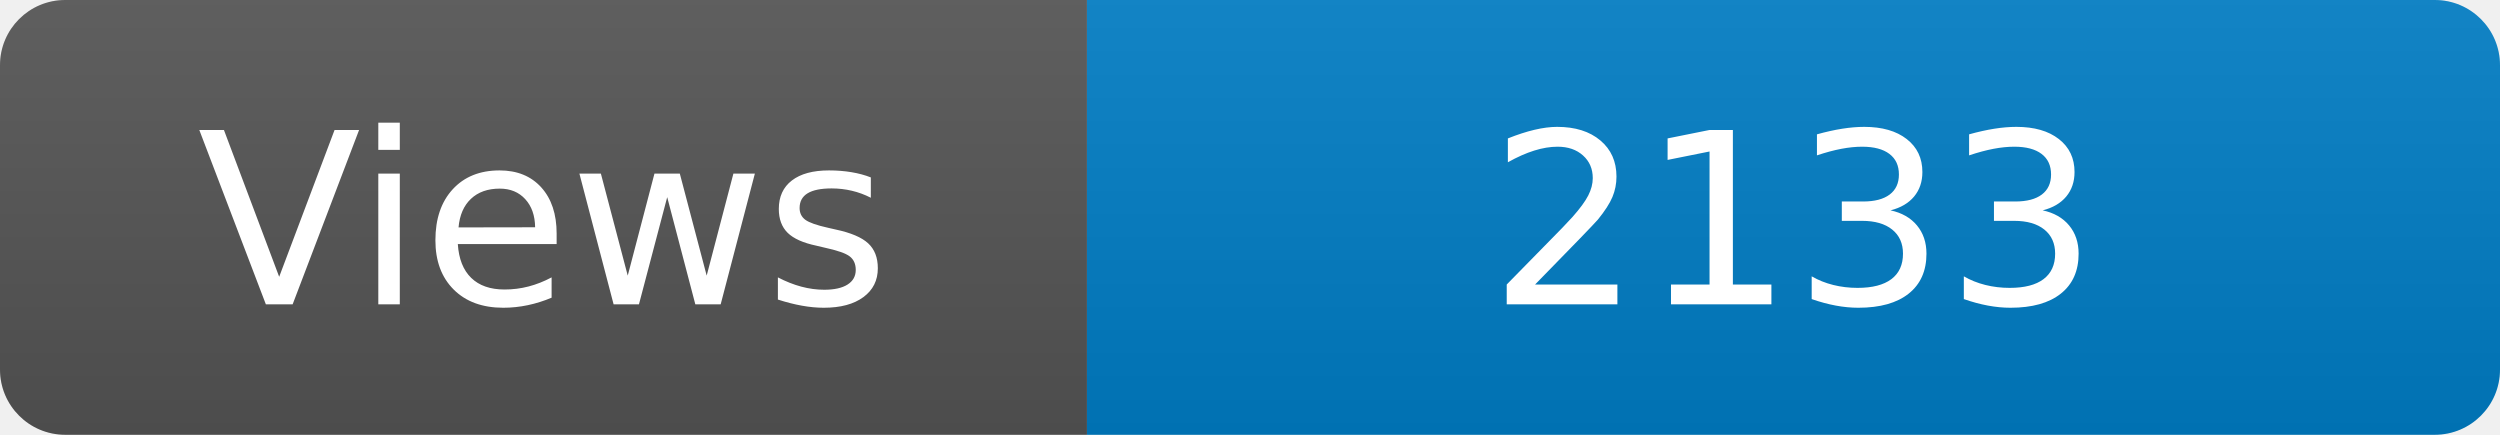
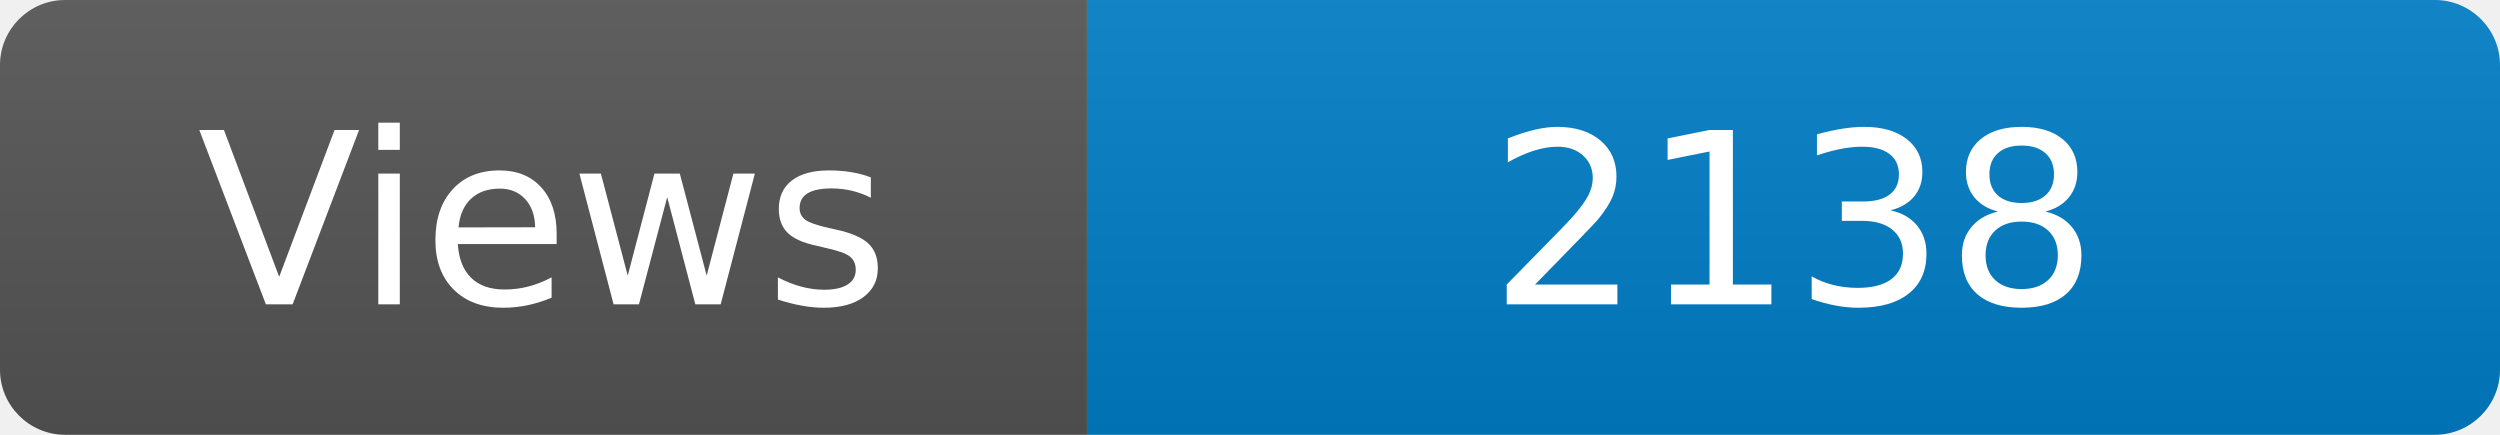
<svg xmlns="http://www.w3.org/2000/svg" width="115" height="20" role="img" aria-label="Maintained?: yes">
  <linearGradient id="s" x2="0" y2="100%">
    <stop offset="0" stop-color="#bbb" stop-opacity=".1" />
    <stop offset="1" stop-opacity=".1" />
  </linearGradient>
  <clipPath id="r">
    <rect width="115" height="20" rx="3" fill="#fff" />
  </clipPath>
  <g clip-path="url(#r)">
    <rect width="50" height="20" fill="#555" />
    <rect x="50" width="160" height="20" fill="#007ec6" />
    <rect width="115" height="20" fill="url(#s)" />
  </g>
  <g fill="#fff" text-anchor="middle" font-family="Verdana,Geneva,DejaVu Sans,sans-serif" font-size="110">
    <text x="250" y="140" transform="scale(.1)" fill="#fff">Views</text>
-     <text x="825" y="140" transform="scale(.1)" fill="#fff">2133</text>
+     <text x="825" y="140" transform="scale(.1)" fill="#fff">2138</text>
  </g>
</svg>
